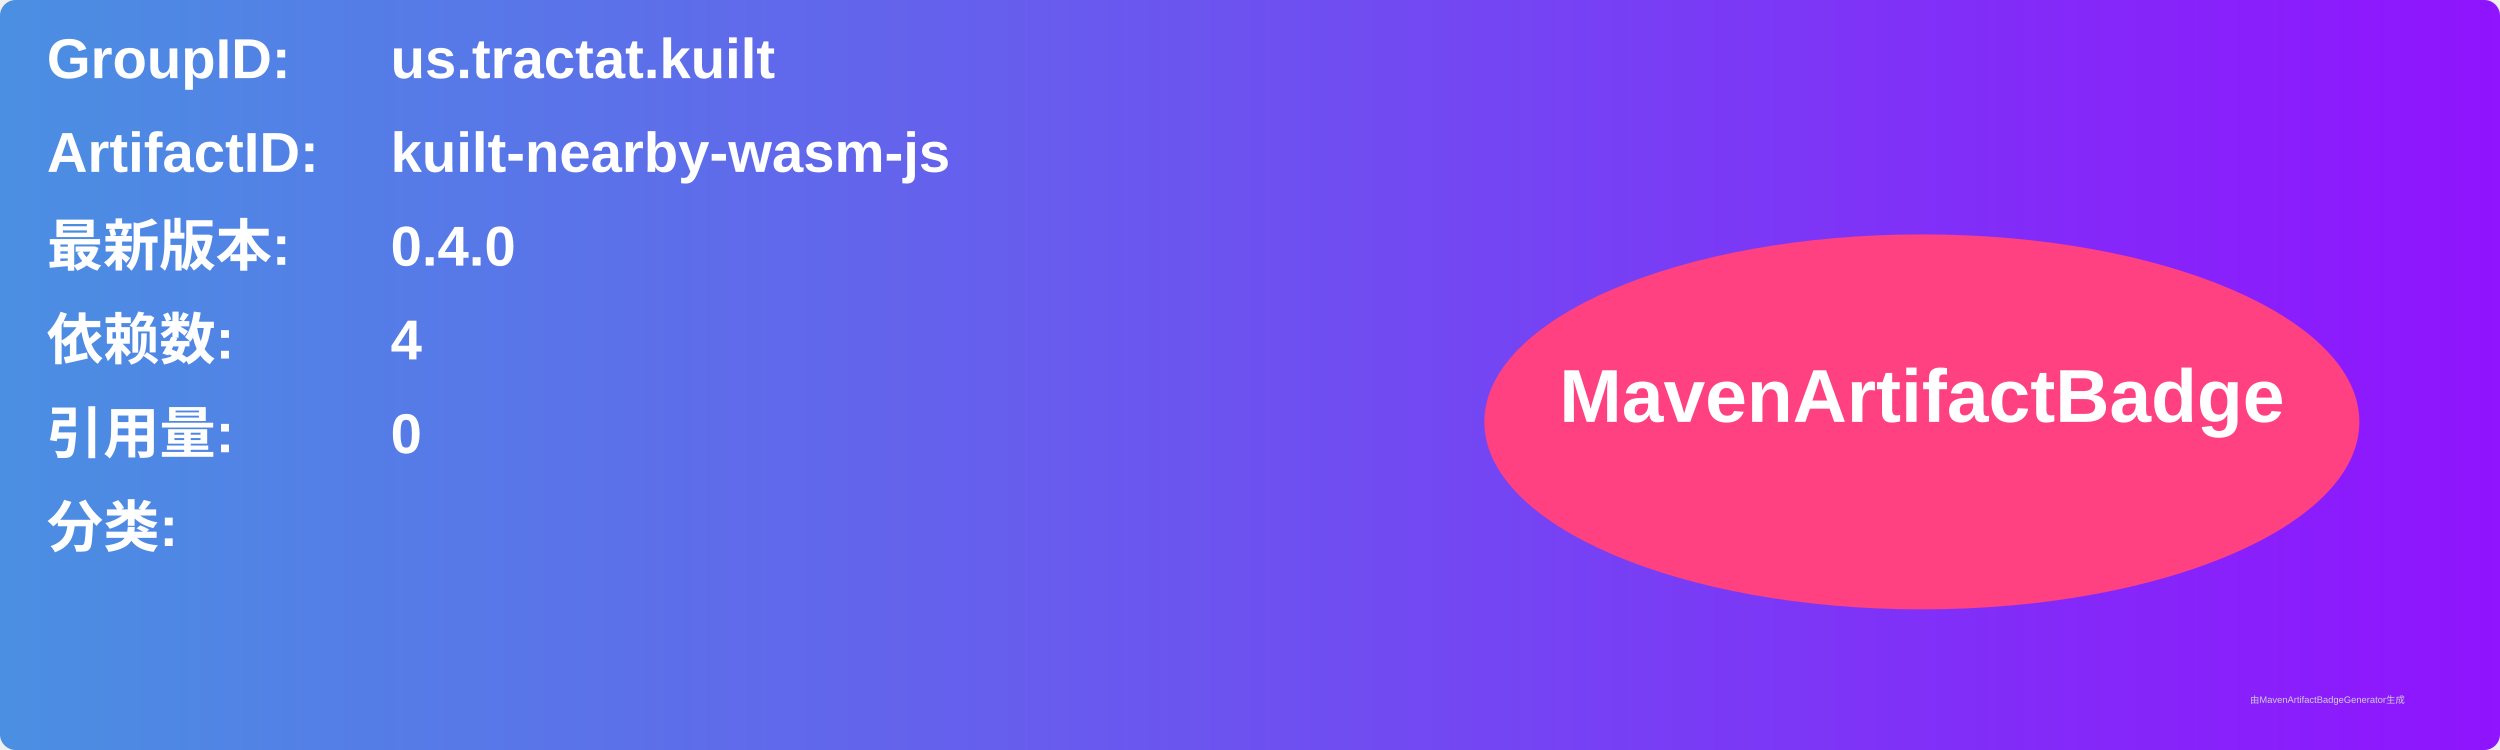
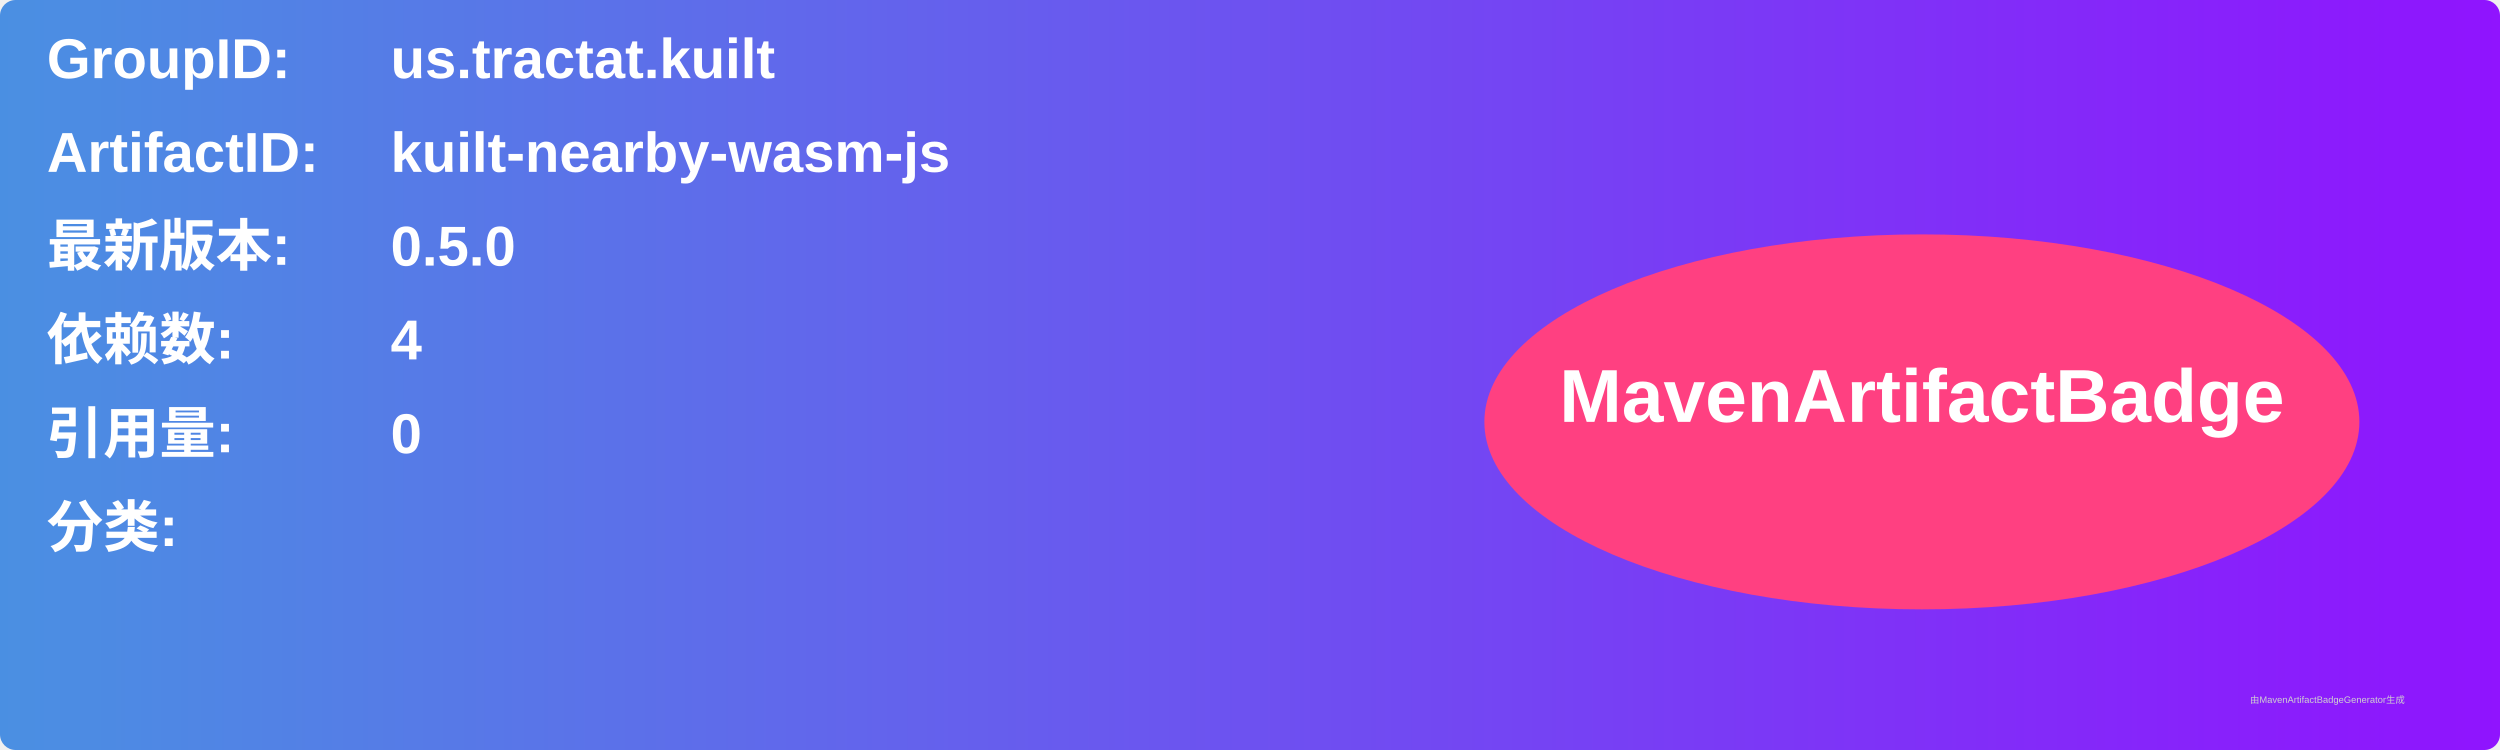
<svg xmlns="http://www.w3.org/2000/svg" width="800" height="240" viewBox="0 0 800 240">
  <linearGradient id="grad" x1="0%" y1="0%" x2="100%" y2="0%">
    <stop offset="0%" stop-color="#4a90e2" />
    <stop offset="100%" stop-color="#9013fe" />
  </linearGradient>
  <rect width="100%" height="100%" rx="5" ry="5" fill="url(#grad)" />
  <g transform="translate(15, 15)">
    <text x="0" y="10" font-family="Arial" font-size="18" fill="white" font-weight="bold" width="260">GroupID:</text>
    <text x="110" y="10" font-family="Arial" font-size="18" fill="white" font-weight="bold" width="460">us.tractat.kuilt</text>
    <text x="0" y="40" font-family="Arial" font-size="18" fill="white" font-weight="bold" width="260">ArtifactID:</text>
    <text x="110" y="40" font-family="Arial" font-size="18" fill="white" font-weight="bold" width="460">kuilt-nearby-wasm-js</text>
    <text x="0" y="70" font-family="Arial" font-size="18" fill="white" font-weight="bold">最新版本:</text>
    <text x="110" y="70" font-family="Arial" font-size="18" fill="white" font-weight="bold">
-       <tspan font-weight="bold">0.4.0</tspan>
+       <tspan font-weight="bold">0.5.0</tspan>
    </text>
    <text x="0" y="100" font-family="Arial" font-size="18" fill="white" font-weight="bold">依赖数: </text>
    <text x="110" y="100" font-family="Arial" font-size="18" fill="white">
      <tspan font-weight="bold">4</tspan>
    </text>
    <text x="0" y="130" font-family="Arial" font-size="18" fill="white" font-weight="bold">引用量: </text>
    <text x="110" y="130" font-family="Arial" font-size="18" fill="white">
      <tspan font-weight="bold">0</tspan>
    </text>
    <text x="0" y="160" font-family="Arial" font-size="18" fill="white" font-weight="bold">分类:</text>
    <text x="10" y="190" font-family="Arial" font-size="10" fill="white">
      <tspan font-weight="bold" />
    </text>
    <ellipse cx="600" cy="120" rx="140" ry="60" fill="#ff4081" />
    <text x="600" y="120" text-anchor="middle" font-family="Arial" font-size="24" fill="white" font-weight="bold">MavenArtifactBadge</text>
  </g>
  <text x="720" y="225" font-family="Arial" font-size="3" fill="#d0d0d0">由MavenArtifactBadgeGenerator生成</text>
</svg>
